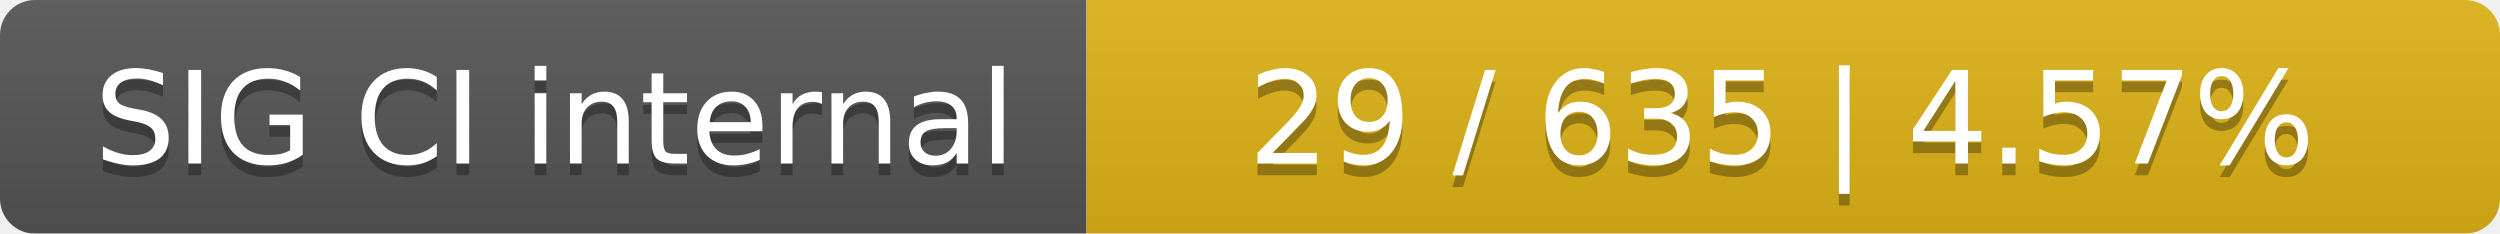
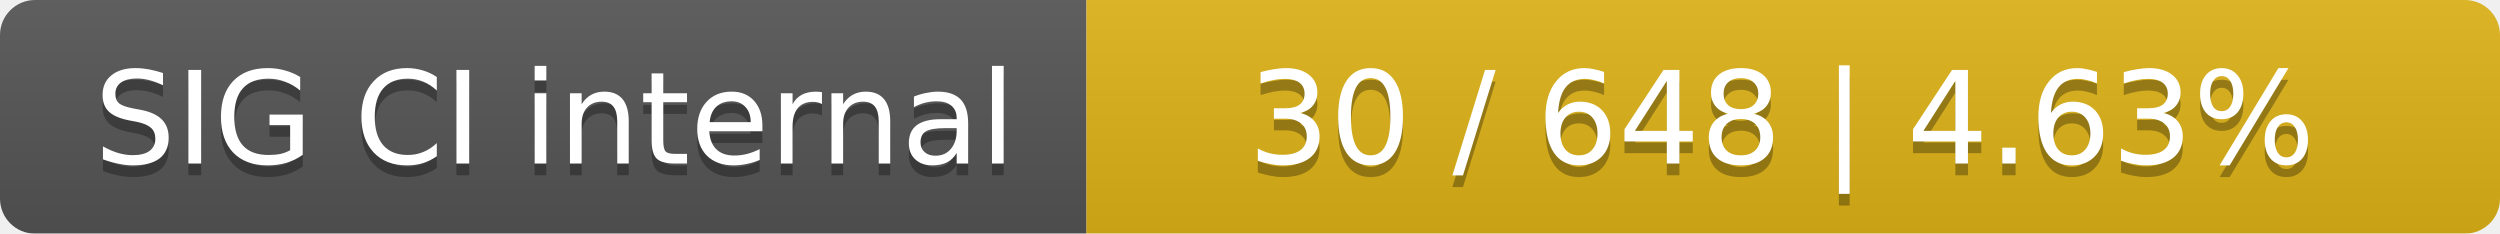
<svg xmlns="http://www.w3.org/2000/svg" width="214" height="20">
  <linearGradient id="smooth" x2="0" y2="100%">
    <stop offset="0" stop-color="#bbb" stop-opacity=".1" />
    <stop offset="1" stop-opacity=".1" />
  </linearGradient>
  <mask id="round">
    <rect width="214" height="20" rx="3" fill="#fff" />
  </mask>
  <g mask="url(#round)">
    <rect width="93" height="20" fill="#555" />
    <rect x="93" width="121" height="20" fill="#dfb317" />
    <rect width="214" height="20" fill="url(#smooth)" />
  </g>
  <g fill="#fff" text-anchor="middle" font-family="DejaVu Sans,Verdana,Geneva,sans-serif" font-size="11">
    <text x="47.5" y="15" fill="#010101" fill-opacity=".3">SIG CI internal</text>
    <text x="47.5" y="14">SIG CI internal</text>
-     <text x="152.5" y="15" fill="#010101" fill-opacity=".3">29 / 635    |    4.57%</text>
-     <text x="152.5" y="14">29 / 635    |    4.57%</text>
+     <text x="152.5" y="15" fill="#010101" fill-opacity=".3">30 / 648    |    4.63%</text>
+     <text x="152.5" y="14">30 / 648    |    4.63%</text>
  </g>
</svg>
